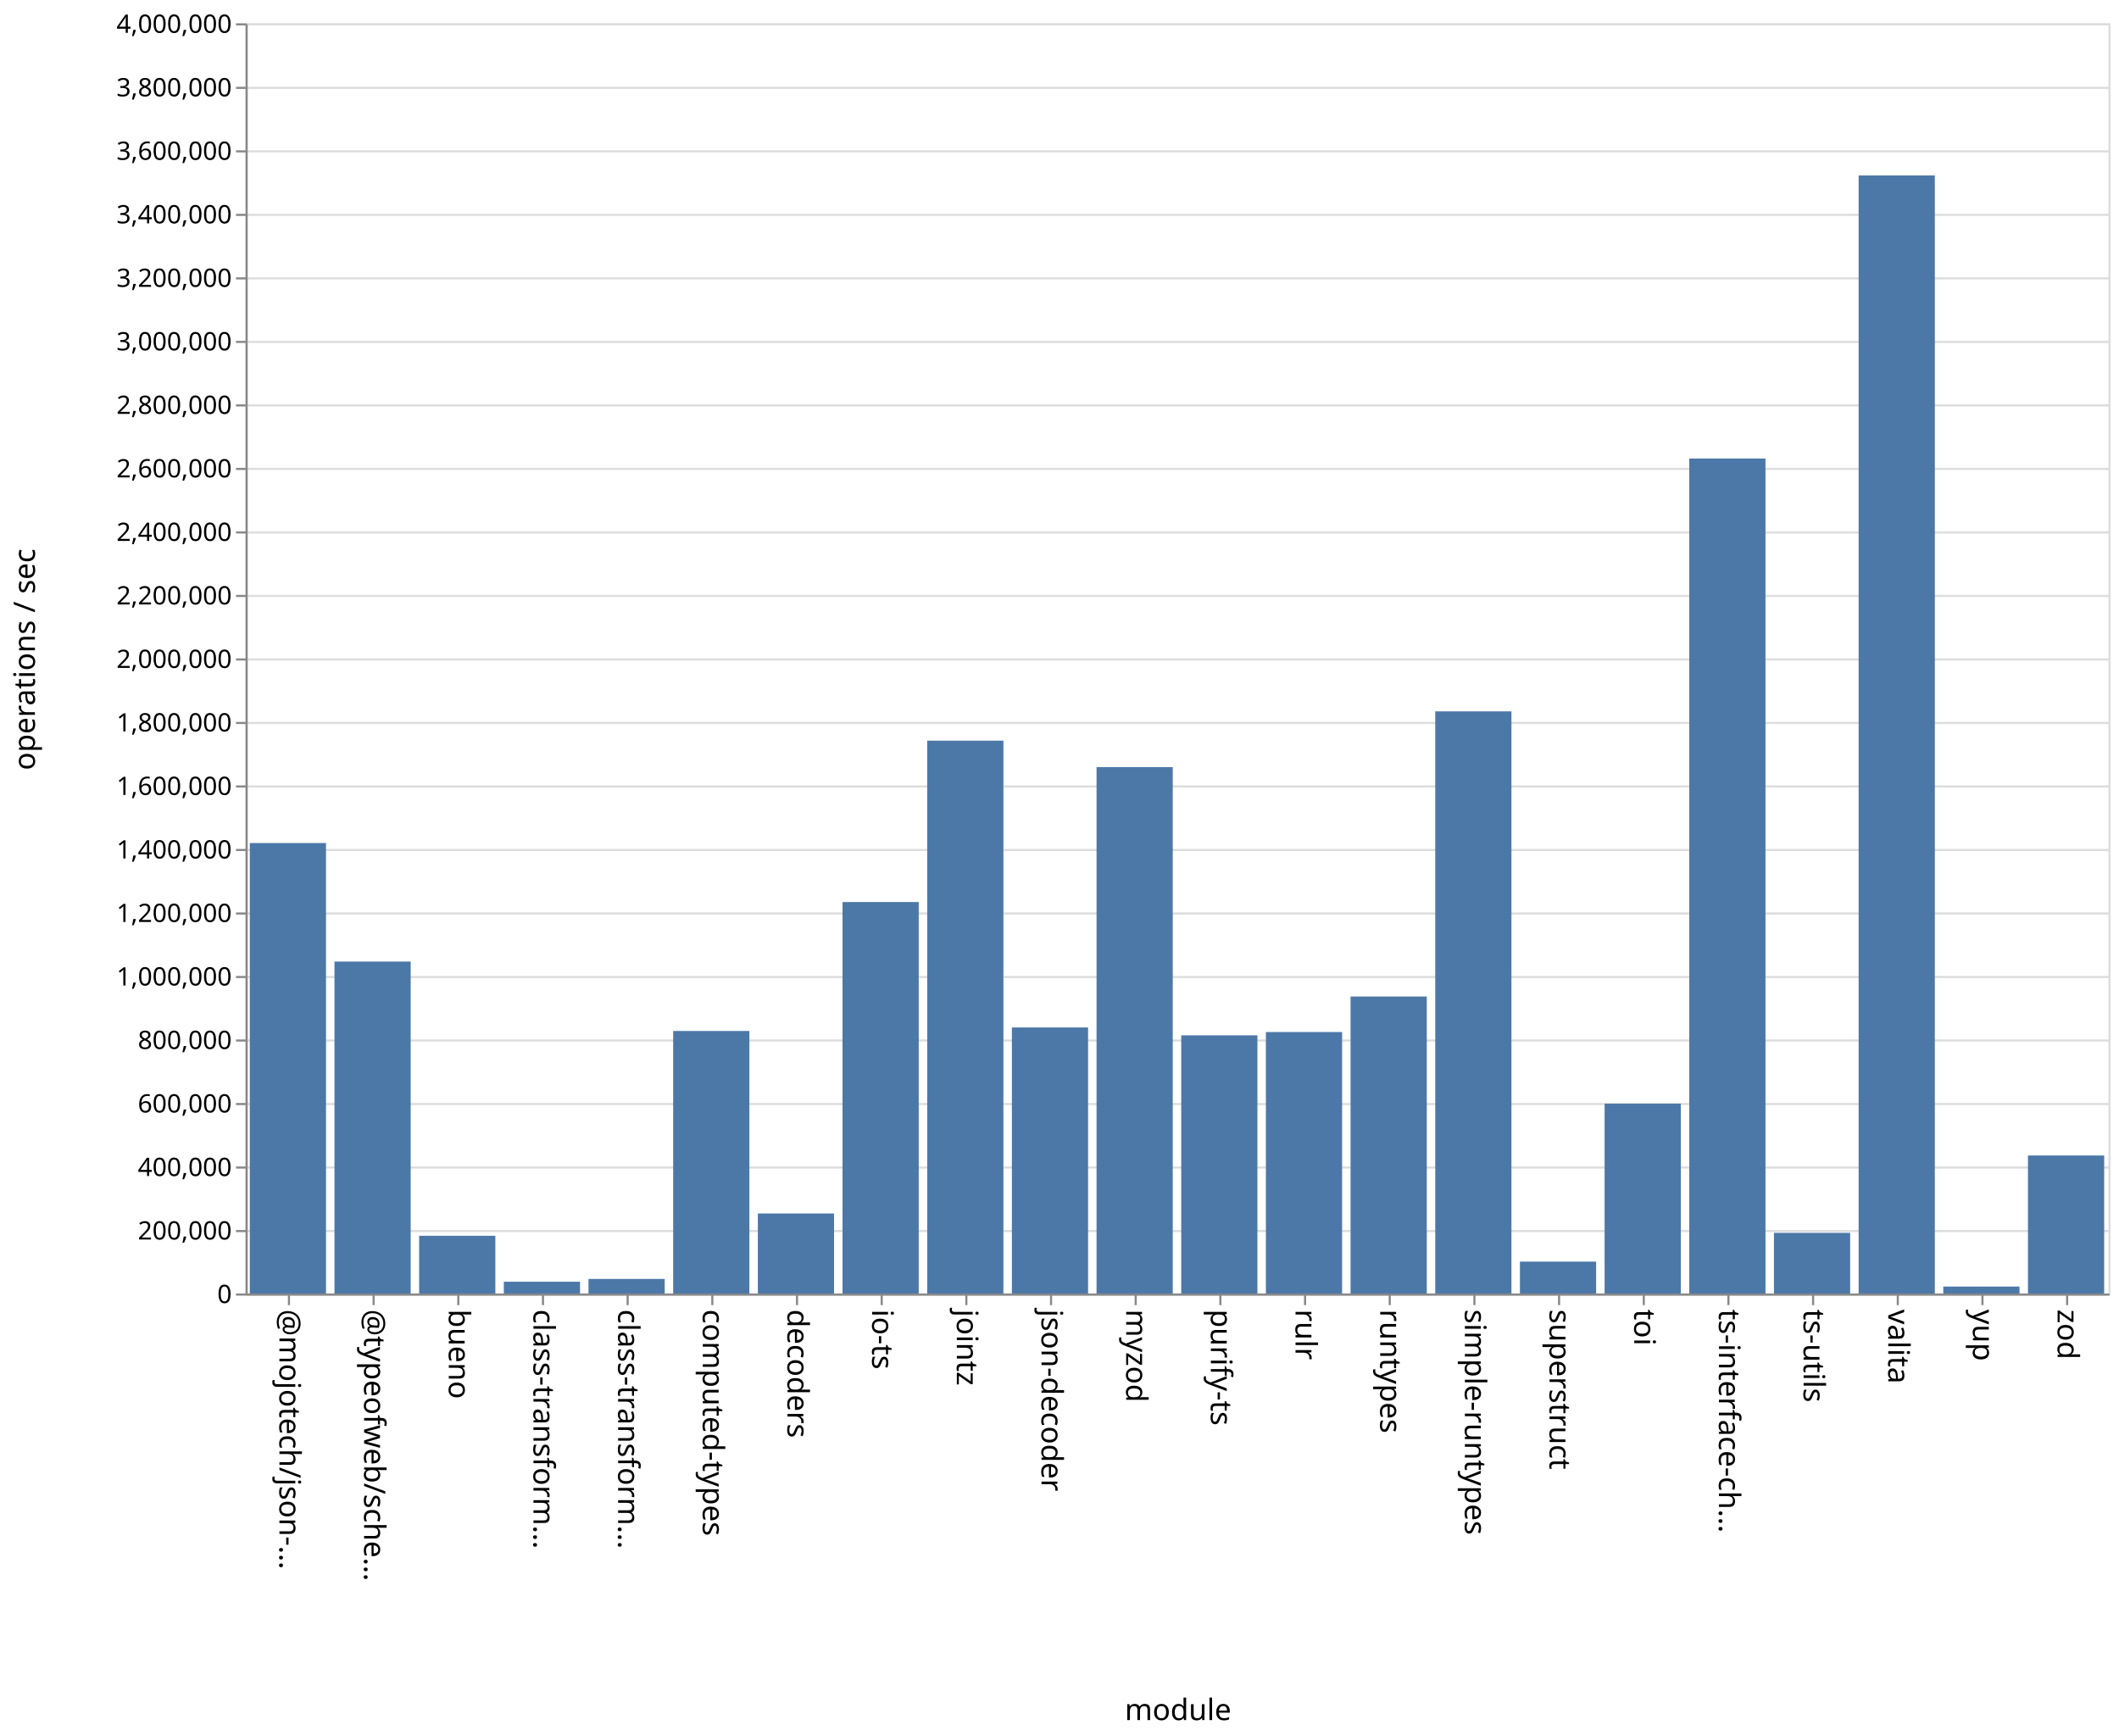
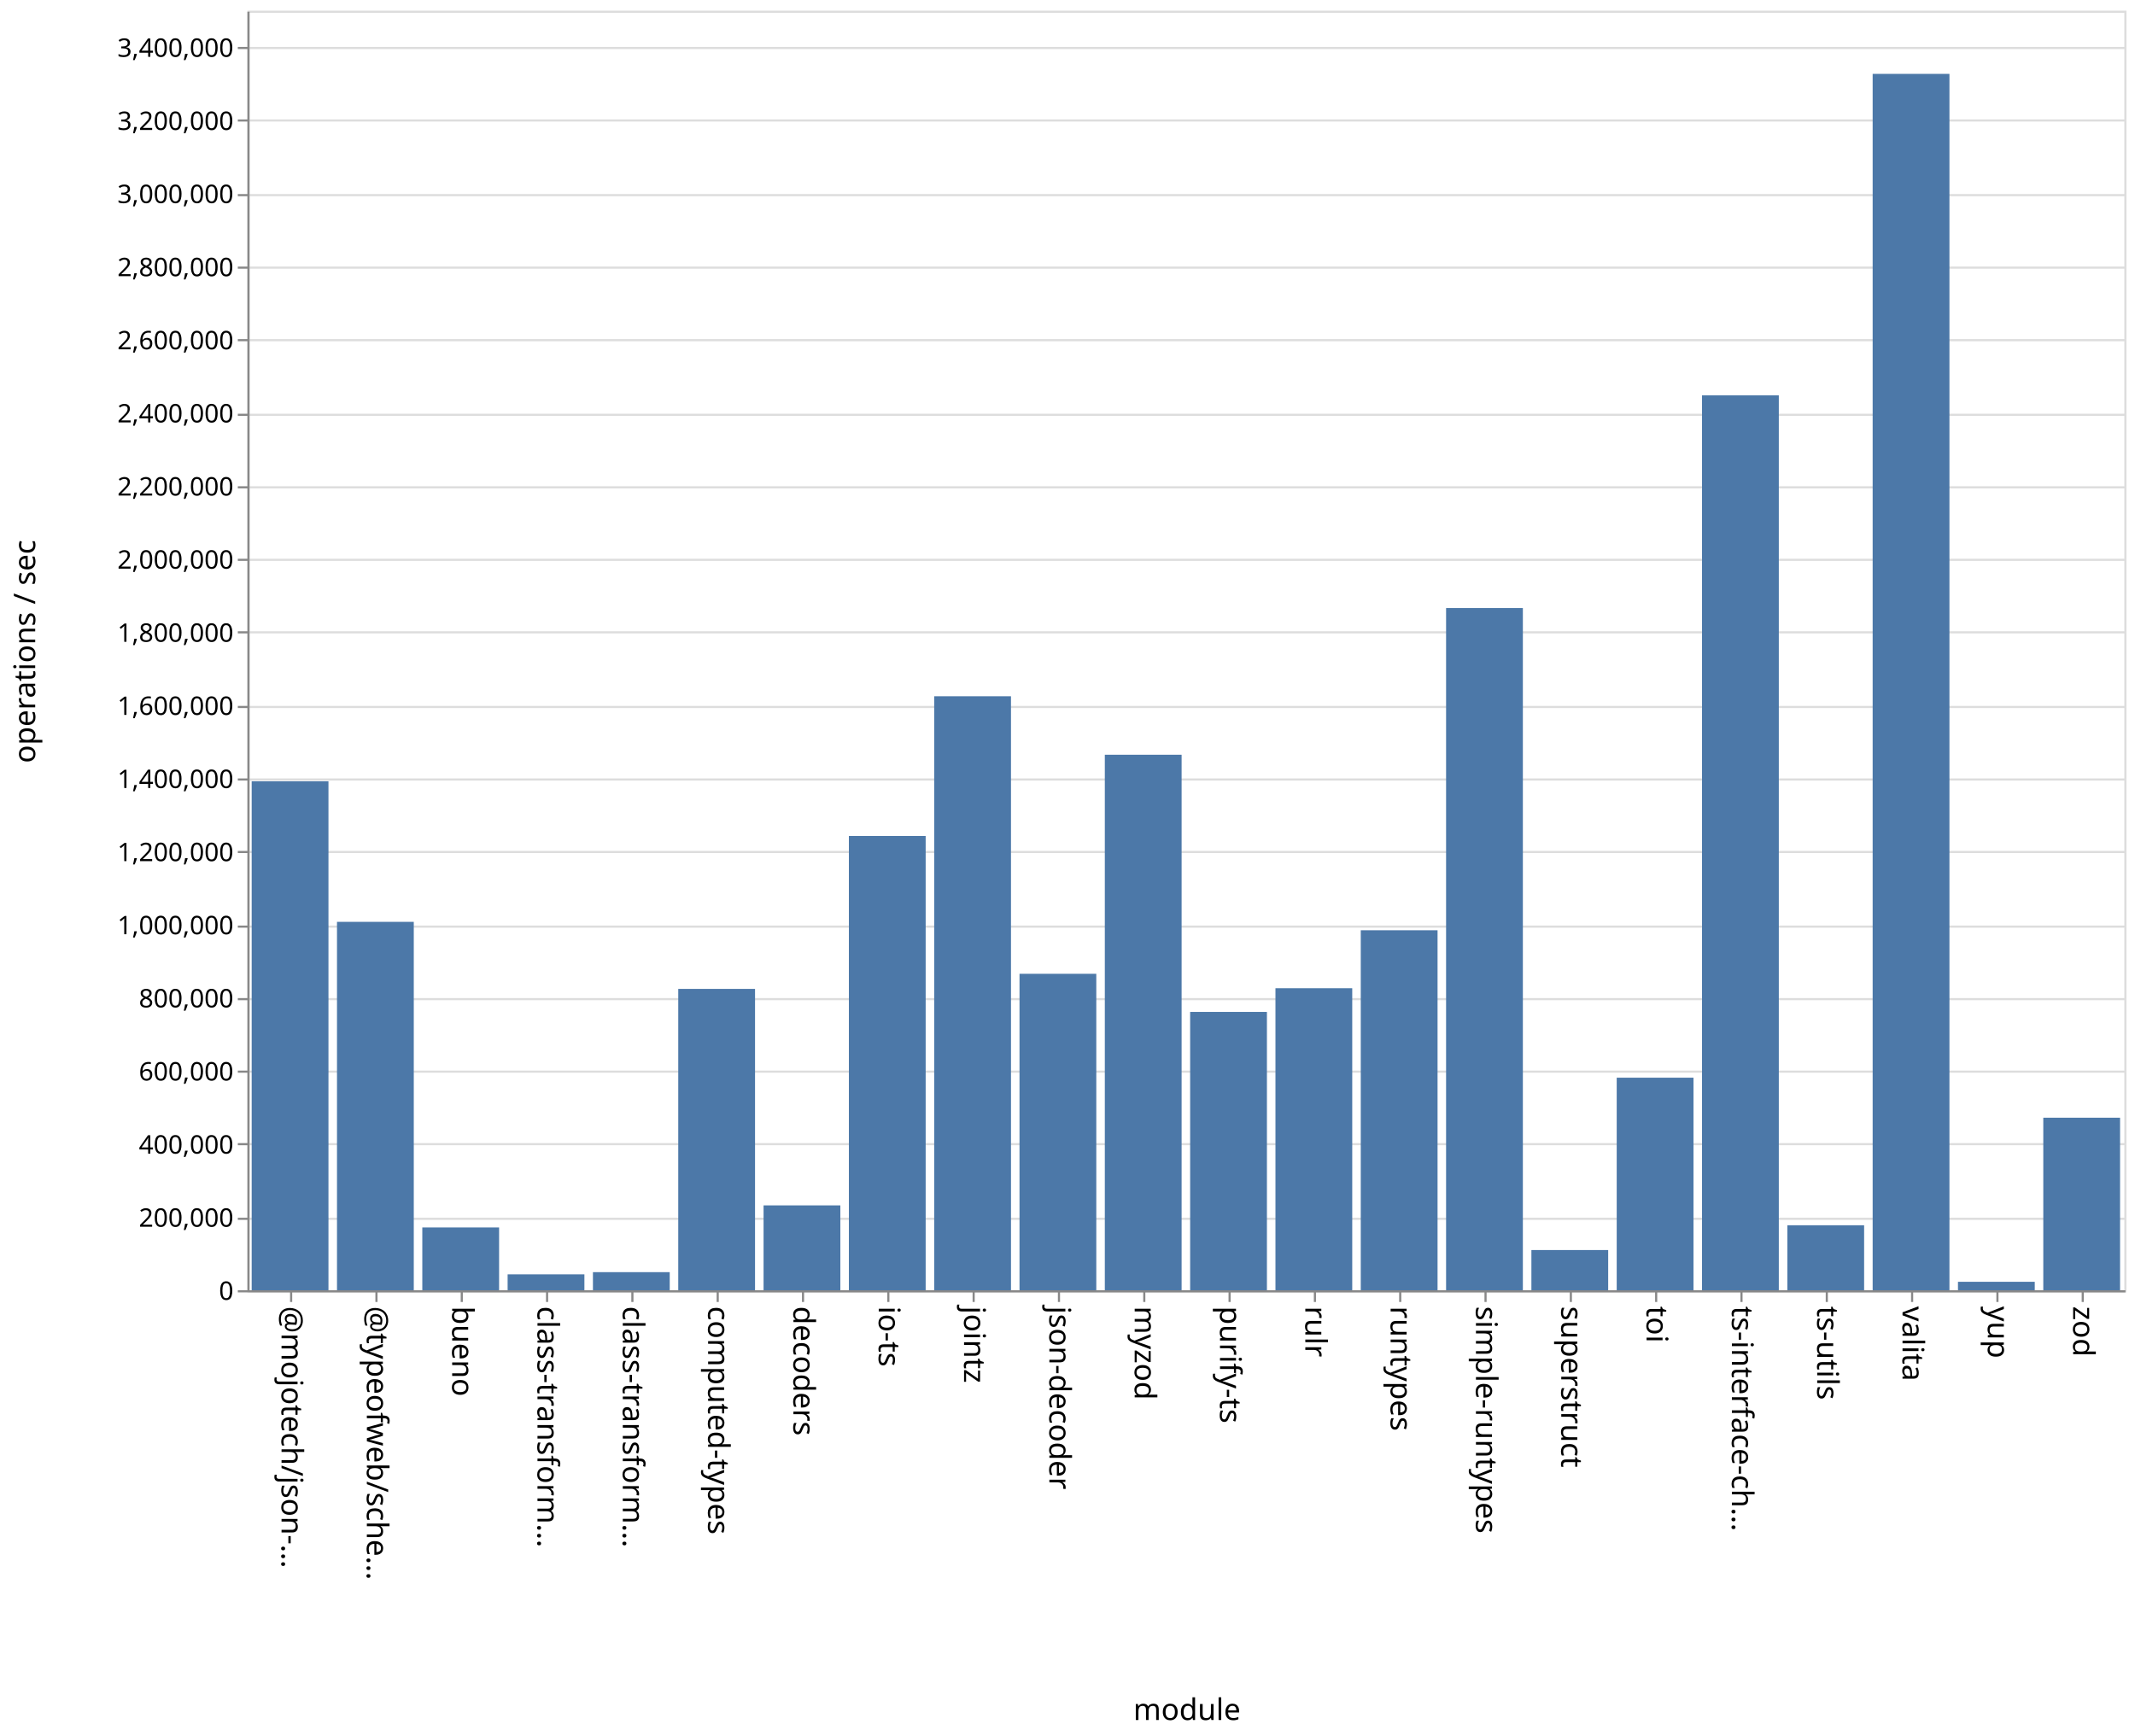
- <svg xmlns="http://www.w3.org/2000/svg" class="marks" width="1001" height="820">
-   <path fill="#fff" d="M0 0h1001v820H0z" />
+ <svg xmlns="http://www.w3.org/2000/svg" class="marks" width="1001" height="814">
+   <path fill="#fff" d="M0 0h1001v814H0z" />
  <g class="mark-group role-frame root" aria-roledescription="group mark container" fill="none" stroke-miterlimit="10">
-     <path class="background" aria-hidden="true" d="M116.5 11.5h880v600h-880Z" stroke="#ddd" />
-     <g class="mark-group role-axis" aria-roledescription="axis" aria-label="Y-axis for a linear scale with values from 0 to 4,000,000">
-       <path class="background" aria-hidden="true" d="M116.5 11.5Z" pointer-events="none" />
+     <path class="background" aria-hidden="true" d="M116.5 5.5h880v600h-880Z" stroke="#ddd" />
+     <g class="mark-group role-axis" aria-roledescription="axis" aria-label="Y-axis for a linear scale with values from 0 to 3,500,000">
+       <path class="background" aria-hidden="true" d="M116.5 5.5Z" pointer-events="none" />
      <g class="mark-rule role-axis-grid" pointer-events="none" stroke="#ddd">
-         <path d="M116.5 611.5h880M116.5 581.5h880M116.5 551.5h880M116.5 521.5h880M116.5 491.5h880M116.5 461.5h880M116.5 431.5h880M116.5 401.5h880M116.5 371.5h880M116.5 341.5h880M116.5 311.5h880M116.5 281.5h880M116.5 251.5h880M116.5 221.5h880M116.5 191.5h880M116.5 161.5h880M116.5 131.5h880M116.5 101.5h880M116.5 71.5h880M116.5 41.5h880M116.5 11.5h880" />
+         <path d="M116.5 605.5h880M116.5 571.5h880M116.5 536.5h880M116.5 502.5h880M116.5 468.5h880M116.5 434.5h880M116.5 399.5h880M116.5 365.5h880M116.5 331.5h880M116.5 296.5h880M116.5 262.5h880M116.5 228.5h880M116.5 194.5h880M116.5 159.5h880M116.5 125.5h880M116.5 91.5h880M116.5 56.5h880M116.5 22.5h880" />
      </g>
    </g>
    <g pointer-events="none" class="mark-group role-axis" aria-roledescription="axis" aria-label="X-axis titled 'module' for a discrete scale with 22 values: @mojotech/json-type-validation, @typeofweb/schema, bueno, class-transformer-validator-async, class-transformer-validator-sync, ending with zod">
-       <path class="background" aria-hidden="true" d="M116.5 611.5Z" />
+       <path class="background" aria-hidden="true" d="M116.5 605.5Z" />
      <g class="mark-rule role-axis-tick" stroke="#888">
-         <path d="M136.5 611.5v5M176.5 611.5v5M216.5 611.5v5M256.5 611.5v5M296.5 611.5v5M336.5 611.5v5M376.5 611.5v5M416.5 611.5v5M456.5 611.5v5M496.5 611.5v5M536.5 611.5v5M576.5 611.5v5M616.5 611.5v5M656.5 611.5v5M696.5 611.5v5M736.5 611.5v5M776.5 611.5v5M816.5 611.5v5M856.5 611.5v5M896.5 611.5v5M936.5 611.5v5M976.5 611.5v5" />
+         <path d="M136.5 605.5v5M176.5 605.5v5M216.5 605.5v5M256.5 605.5v5M296.5 605.5v5M336.5 605.5v5M376.5 605.5v5M416.5 605.5v5M456.5 605.5v5M496.5 605.5v5M536.5 605.5v5M576.5 605.5v5M616.5 605.5v5M656.5 605.5v5M696.5 605.5v5M736.5 605.5v5M776.5 605.5v5M816.5 605.5v5M856.5 605.5v5M896.5 605.5v5M936.5 605.5v5M976.5 605.5v5" />
      </g>
      <g class="mark-text role-axis-label" font-family="sans-serif" font-size="14" fill="#000">
-         <text transform="rotate(90 -243.25 375.25)">@mojotech/json-…</text>
-         <text transform="rotate(90 -223.25 395.25)">@typeofweb/sche…</text>
-         <text transform="rotate(90 -203.25 415.25)">bueno</text>
-         <text transform="rotate(90 -183.25 435.25)">class-transform…</text>
-         <text transform="rotate(90 -163.25 455.25)">class-transform…</text>
-         <text transform="rotate(90 -143.25 475.25)">computed-types</text>
-         <text transform="rotate(90 -123.25 495.25)">decoders</text>
-         <text transform="rotate(90 -103.25 515.25)">io-ts</text>
-         <text transform="rotate(90 -83.25 535.25)">jointz</text>
-         <text transform="rotate(90 -63.25 555.25)">json-decoder</text>
-         <text transform="rotate(90 -43.25 575.25)">myzod</text>
-         <text transform="rotate(90 -23.25 595.25)">purify-ts</text>
-         <text transform="rotate(90 -3.25 615.25)">rulr</text>
-         <text transform="rotate(90 16.75 635.25)">runtypes</text>
-         <text transform="rotate(90 36.75 655.25)">simple-runtypes</text>
-         <text transform="rotate(90 56.75 675.25)">superstruct</text>
-         <text transform="rotate(90 76.75 695.25)">toi</text>
-         <text transform="rotate(90 96.75 715.25)">ts-interface-ch…</text>
-         <text transform="rotate(90 116.75 735.25)">ts-utils</text>
-         <text transform="rotate(90 136.75 755.25)">valita</text>
-         <text transform="rotate(90 156.75 775.25)">yup</text>
-         <text transform="rotate(90 176.75 795.25)">zod</text>
+         <text transform="rotate(90 -240.25 372.25)">@mojotech/json-…</text>
+         <text transform="rotate(90 -220.25 392.25)">@typeofweb/sche…</text>
+         <text transform="rotate(90 -200.25 412.25)">bueno</text>
+         <text transform="rotate(90 -180.25 432.25)">class-transform…</text>
+         <text transform="rotate(90 -160.25 452.25)">class-transform…</text>
+         <text transform="rotate(90 -140.25 472.25)">computed-types</text>
+         <text transform="rotate(90 -120.25 492.25)">decoders</text>
+         <text transform="rotate(90 -100.25 512.25)">io-ts</text>
+         <text transform="rotate(90 -80.25 532.25)">jointz</text>
+         <text transform="rotate(90 -60.25 552.25)">json-decoder</text>
+         <text transform="rotate(90 -40.25 572.25)">myzod</text>
+         <text transform="rotate(90 -20.25 592.25)">purify-ts</text>
+         <text transform="rotate(90 -.25 612.25)">rulr</text>
+         <text transform="rotate(90 19.75 632.25)">runtypes</text>
+         <text transform="rotate(90 39.75 652.25)">simple-runtypes</text>
+         <text transform="rotate(90 59.75 672.25)">superstruct</text>
+         <text transform="rotate(90 79.75 692.25)">toi</text>
+         <text transform="rotate(90 99.75 712.25)">ts-interface-ch…</text>
+         <text transform="rotate(90 119.75 732.25)">ts-utils</text>
+         <text transform="rotate(90 139.75 752.25)">valita</text>
+         <text transform="rotate(90 159.75 772.25)">yup</text>
+         <text transform="rotate(90 179.75 792.25)">zod</text>
      </g>
-       <path stroke="#888" d="M116.5 611.5h880" class="mark-rule role-axis-domain" />
-       <text text-anchor="middle" transform="translate(556.5 812.5)" font-family="sans-serif" font-size="14" fill="#000" class="mark-text role-axis-title">module</text>
+       <path stroke="#888" d="M116.5 605.5h880" class="mark-rule role-axis-domain" />
+       <text text-anchor="middle" transform="translate(556.5 806.5)" font-family="sans-serif" font-size="14" fill="#000" class="mark-text role-axis-title">module</text>
    </g>
-     <g pointer-events="none" class="mark-group role-axis" aria-roledescription="axis" aria-label="Y-axis titled 'operations / sec' for a linear scale with values from 0 to 4,000,000">
-       <path class="background" aria-hidden="true" d="M116.5 11.5Z" />
+     <g pointer-events="none" class="mark-group role-axis" aria-roledescription="axis" aria-label="Y-axis titled 'operations / sec' for a linear scale with values from 0 to 3,500,000">
+       <path class="background" aria-hidden="true" d="M116.5 5.5Z" />
      <g class="mark-rule role-axis-tick" stroke="#888">
-         <path d="M116.5 611.5h-5M116.5 581.5h-5M116.5 551.5h-5M116.5 521.5h-5M116.5 491.5h-5M116.5 461.5h-5M116.5 431.5h-5M116.5 401.5h-5M116.5 371.5h-5M116.5 341.5h-5M116.5 311.5h-5M116.5 281.5h-5M116.5 251.5h-5M116.5 221.5h-5M116.5 191.5h-5M116.5 161.5h-5M116.5 131.5h-5M116.5 101.5h-5M116.5 71.5h-5M116.5 41.5h-5M116.5 11.5h-5" />
+         <path d="M116.5 605.5h-5M116.5 571.5h-5M116.5 536.5h-5M116.5 502.5h-5M116.5 468.5h-5M116.5 434.5h-5M116.5 399.5h-5M116.5 365.5h-5M116.5 331.5h-5M116.5 296.5h-5M116.5 262.5h-5M116.5 228.5h-5M116.5 194.5h-5M116.5 159.5h-5M116.5 125.5h-5M116.5 91.5h-5M116.5 56.5h-5M116.5 22.5h-5" />
      </g>
      <g class="mark-text role-axis-label" text-anchor="end" font-family="sans-serif" font-size="12" fill="#000">
-         <text transform="translate(109.5 615.5)">0</text>
-         <text transform="translate(109.5 585.5)">200,000</text>
-         <text transform="translate(109.5 555.5)">400,000</text>
-         <text transform="translate(109.5 525.5)">600,000</text>
-         <text transform="translate(109.5 495.5)">800,000</text>
-         <text transform="translate(109.5 465.5)">1,000,000</text>
-         <text transform="translate(109.5 435.5)">1,200,000</text>
-         <text transform="translate(109.5 405.5)">1,400,000</text>
-         <text transform="translate(109.5 375.5)">1,600,000</text>
-         <text transform="translate(109.5 345.5)">1,800,000</text>
-         <text transform="translate(109.5 315.5)">2,000,000</text>
-         <text transform="translate(109.5 285.5)">2,200,000</text>
-         <text transform="translate(109.5 255.5)">2,400,000</text>
-         <text transform="translate(109.5 225.5)">2,600,000</text>
-         <text transform="translate(109.5 195.5)">2,800,000</text>
-         <text transform="translate(109.5 165.5)">3,000,000</text>
-         <text transform="translate(109.5 135.5)">3,200,000</text>
-         <text transform="translate(109.5 105.5)">3,400,000</text>
-         <text transform="translate(109.5 75.5)">3,600,000</text>
-         <text transform="translate(109.5 45.5)">3,800,000</text>
-         <text transform="translate(109.5 15.5)">4,000,000</text>
+         <text transform="translate(109.5 609.5)">0</text>
+         <text transform="translate(109.5 575.214)">200,000</text>
+         <text transform="translate(109.5 540.929)">400,000</text>
+         <text transform="translate(109.5 506.643)">600,000</text>
+         <text transform="translate(109.5 472.357)">800,000</text>
+         <text transform="translate(109.5 438.071)">1,000,000</text>
+         <text transform="translate(109.5 403.786)">1,200,000</text>
+         <text transform="translate(109.5 369.5)">1,400,000</text>
+         <text transform="translate(109.5 335.214)">1,600,000</text>
+         <text transform="translate(109.5 300.929)">1,800,000</text>
+         <text transform="translate(109.5 266.643)">2,000,000</text>
+         <text transform="translate(109.5 232.357)">2,200,000</text>
+         <text transform="translate(109.5 198.071)">2,400,000</text>
+         <text transform="translate(109.5 163.786)">2,600,000</text>
+         <text transform="translate(109.5 129.5)">2,800,000</text>
+         <text transform="translate(109.5 95.214)">3,000,000</text>
+         <text transform="translate(109.5 60.929)">3,200,000</text>
+         <text transform="translate(109.5 26.643)">3,400,000</text>
      </g>
-       <path stroke="#888" d="M116.5 611.5v-600" class="mark-rule role-axis-domain" />
-       <text text-anchor="middle" transform="rotate(-90 164 147.5)" font-family="sans-serif" font-size="14" fill="#000" class="mark-text role-axis-title">operations / sec</text>
+       <path stroke="#888" d="M116.5 605.5V5.5" class="mark-rule role-axis-domain" />
+       <text text-anchor="middle" transform="rotate(-90 161 144.5)" font-family="sans-serif" font-size="14" fill="#000" class="mark-text role-axis-title">operations / sec</text>
    </g>
    <g class="mark-rect role-mark marks" aria-roledescription="rect mark container" fill="#4c78a8">
-       <path d="M198 583.732h36V611h-36ZM238 605.436h36V611h-36ZM278 604.114h36V611h-36ZM318 486.993h36V611h-36ZM358 573.209h36V611h-36ZM398 426.088h36V611h-36ZM438 349.863h36V611h-36ZM478 485.333h36V611h-36ZM118 398.216h36V611h-36ZM518 362.359h36V611h-36ZM558 489.053h36V611h-36ZM598 487.495h36V611h-36ZM638 470.712h36V611h-36ZM678 336.019h36V611h-36ZM718 595.937h36V611h-36ZM758 521.325h36V611h-36ZM798 216.588h36V611h-36ZM838 582.355h36V611h-36ZM158 454.212h36V611h-36ZM878 82.866h36V611h-36ZM918 607.715h36V611h-36ZM958 545.811h36V611h-36Z" />
+       <path d="M198 575.549h36V605h-36ZM238 597.544h36V605h-36ZM278 596.515h36V605h-36ZM318 463.695h36V605h-36ZM358 565.205h36V605h-36ZM398 391.985h36V605h-36ZM438 326.473h36V605h-36ZM478 456.614h36V605h-36ZM118 366.336h36V605h-36ZM518 353.897h36V605h-36ZM558 474.486h36V605h-36ZM598 463.372h36V605h-36ZM638 436.195h36V605h-36ZM678 285.106h36V605h-36ZM718 586.144h36V605h-36ZM758 505.328h36V605h-36ZM798 185.367h36V605h-36ZM838 574.526h36V605h-36ZM158 432.255h36V605h-36ZM878 34.641h36V605h-36ZM918 601.035h36V605h-36ZM958 524.096h36V605h-36Z" />
    </g>
  </g>
</svg>
